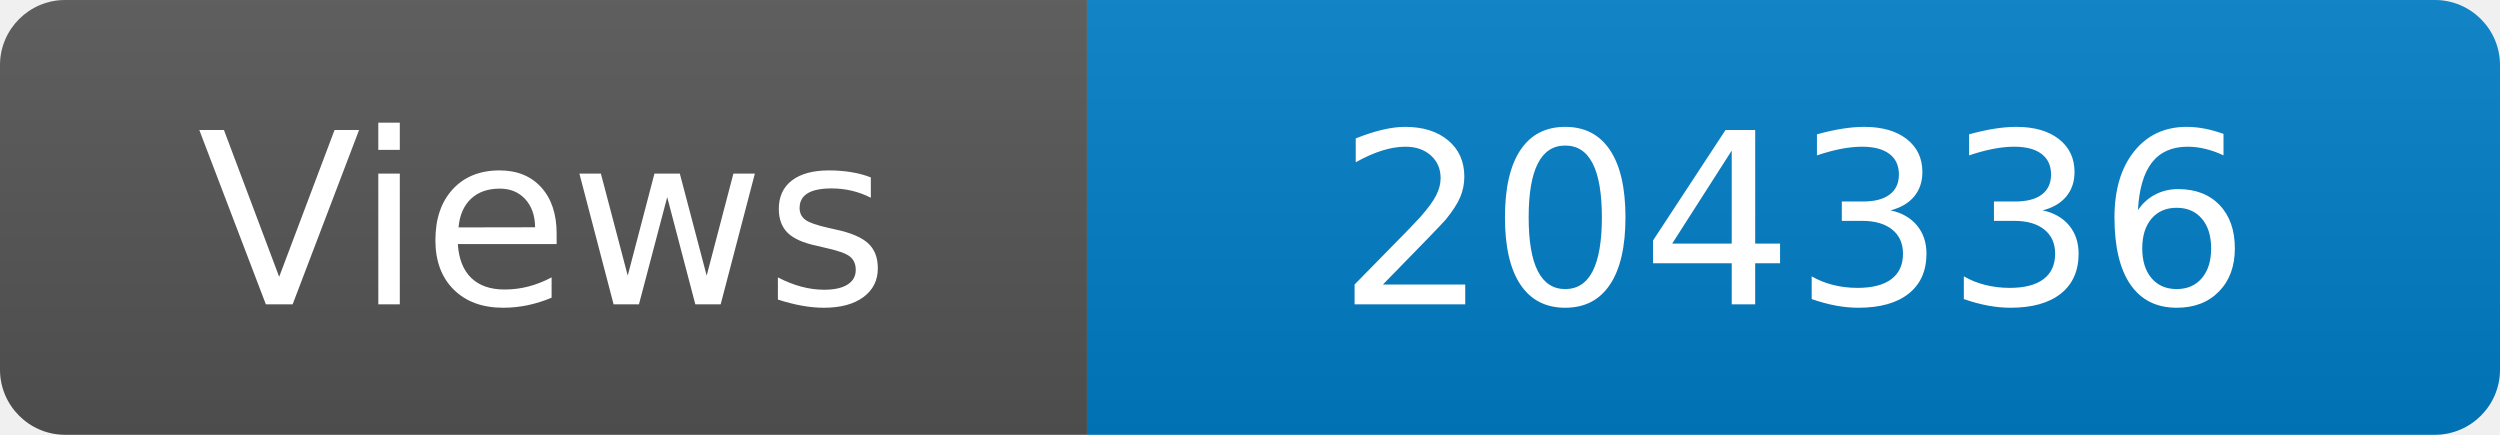
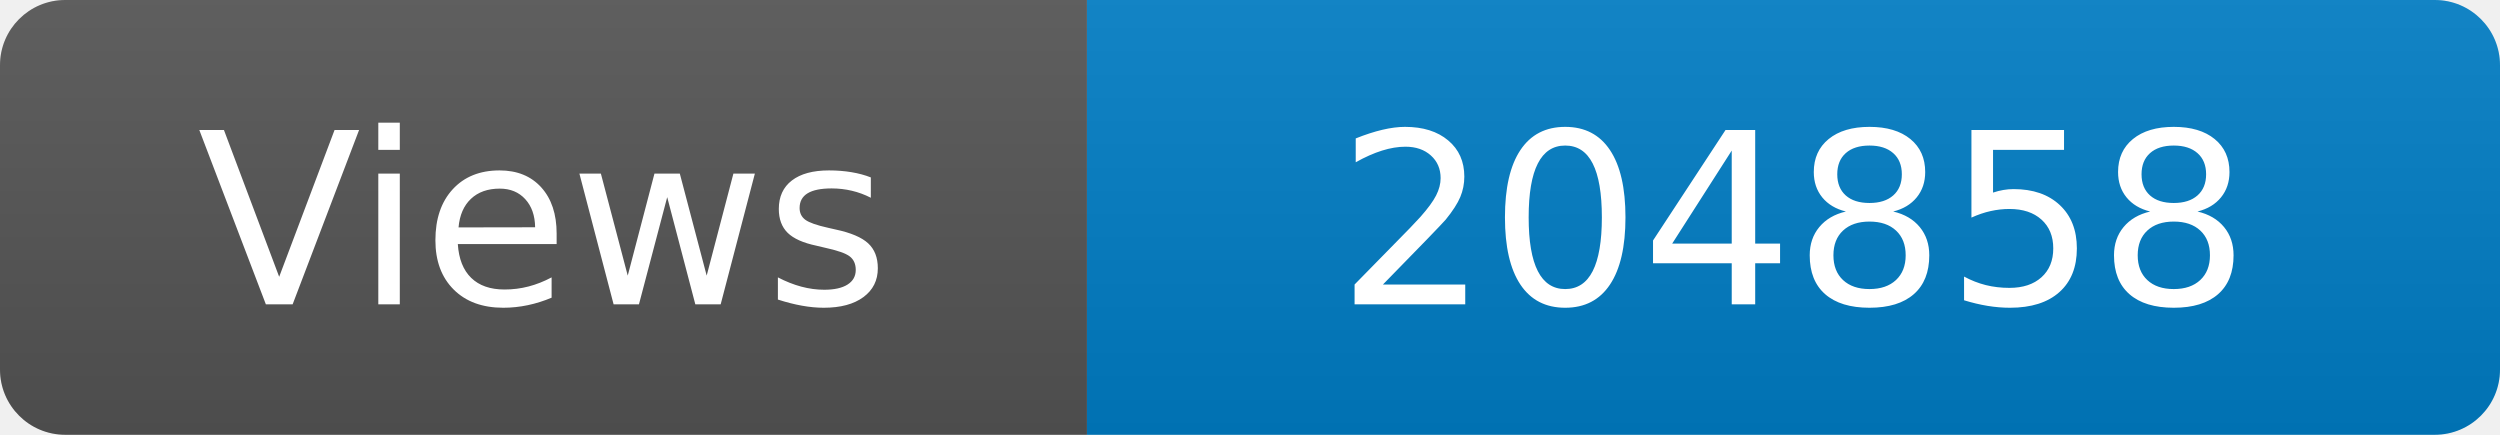
<svg xmlns="http://www.w3.org/2000/svg" width="115" height="20" role="img" aria-label="Maintained?: yes">
  <linearGradient id="s" x2="0" y2="100%">
    <stop offset="0" stop-color="#bbb" stop-opacity=".1" />
    <stop offset="1" stop-opacity=".1" />
  </linearGradient>
  <clipPath id="r">
    <rect width="115" height="20" rx="3" fill="#fff" />
  </clipPath>
  <g clip-path="url(#r)">
    <rect width="50" height="20" fill="#555" />
    <rect x="50" width="160" height="20" fill="#007ec6" />
    <rect width="115" height="20" fill="url(#s)" />
  </g>
  <g fill="#fff" text-anchor="middle" font-family="Verdana,Geneva,DejaVu Sans,sans-serif" font-size="110">
    <text x="250" y="140" transform="scale(.1)" fill="#fff">Views</text>
-     <text x="825" y="140" transform="scale(.1)" fill="#fff">204336</text>
+     <text x="825" y="140" transform="scale(.1)" fill="#fff">204858</text>
  </g>
</svg>
